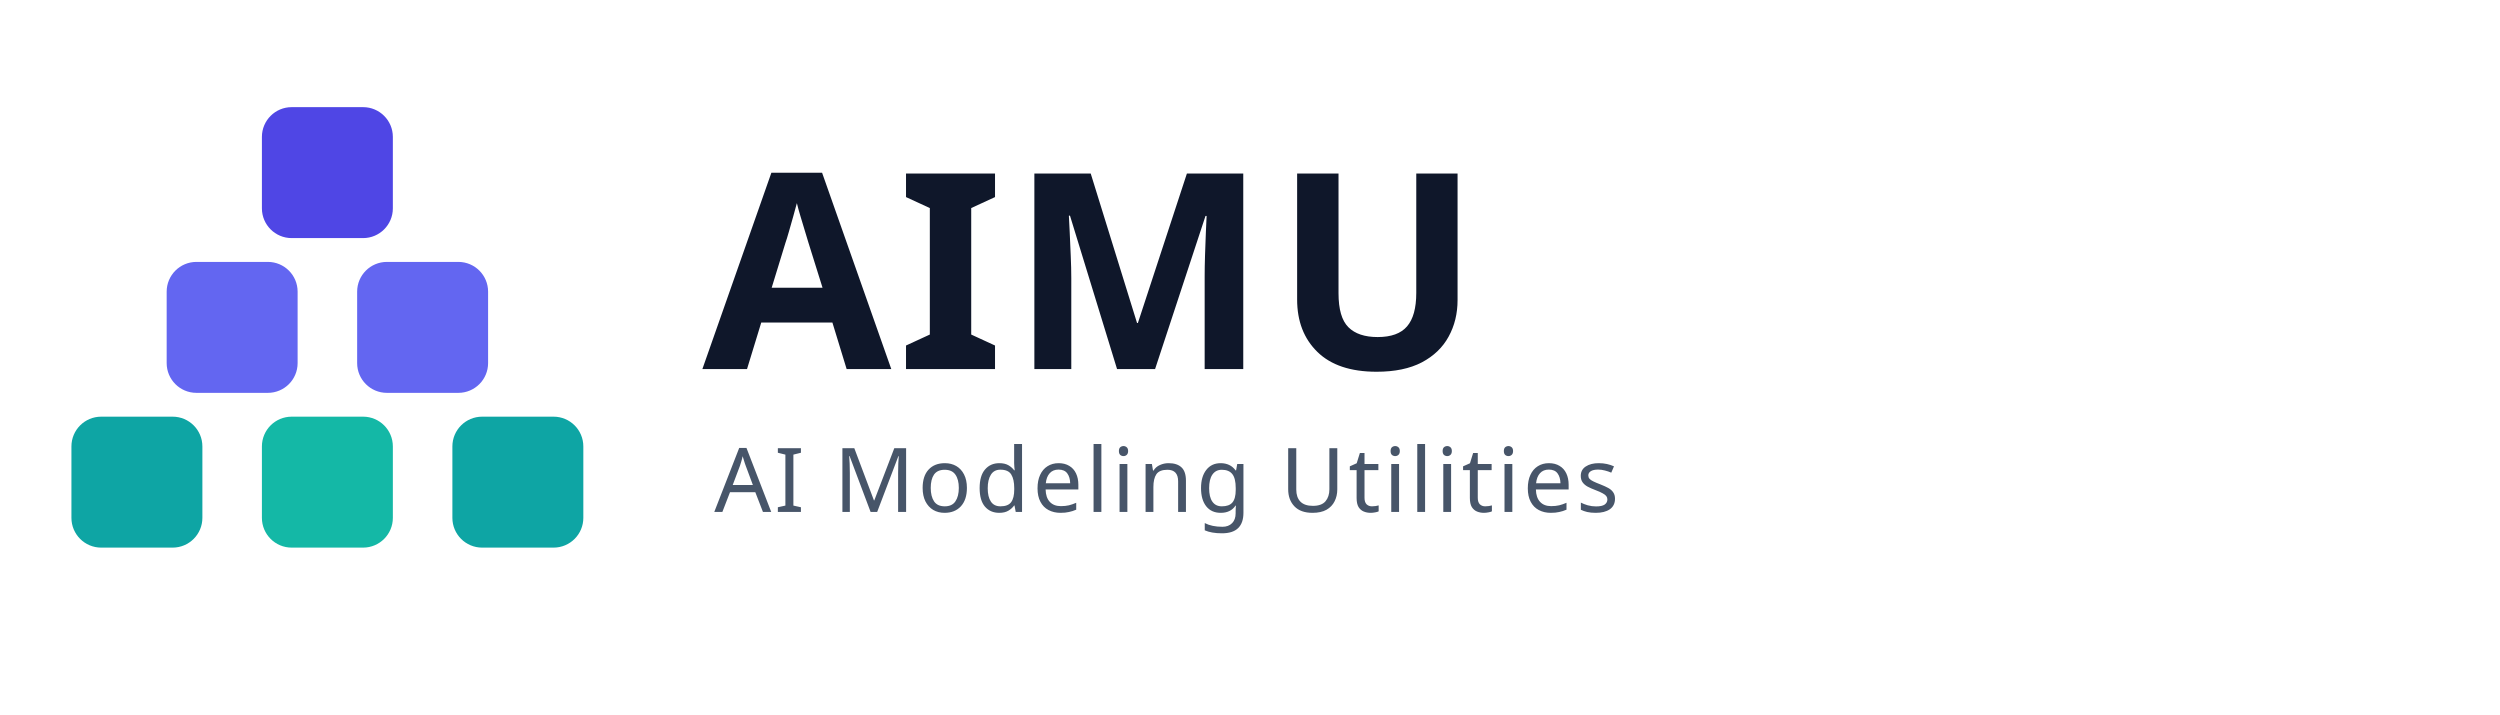
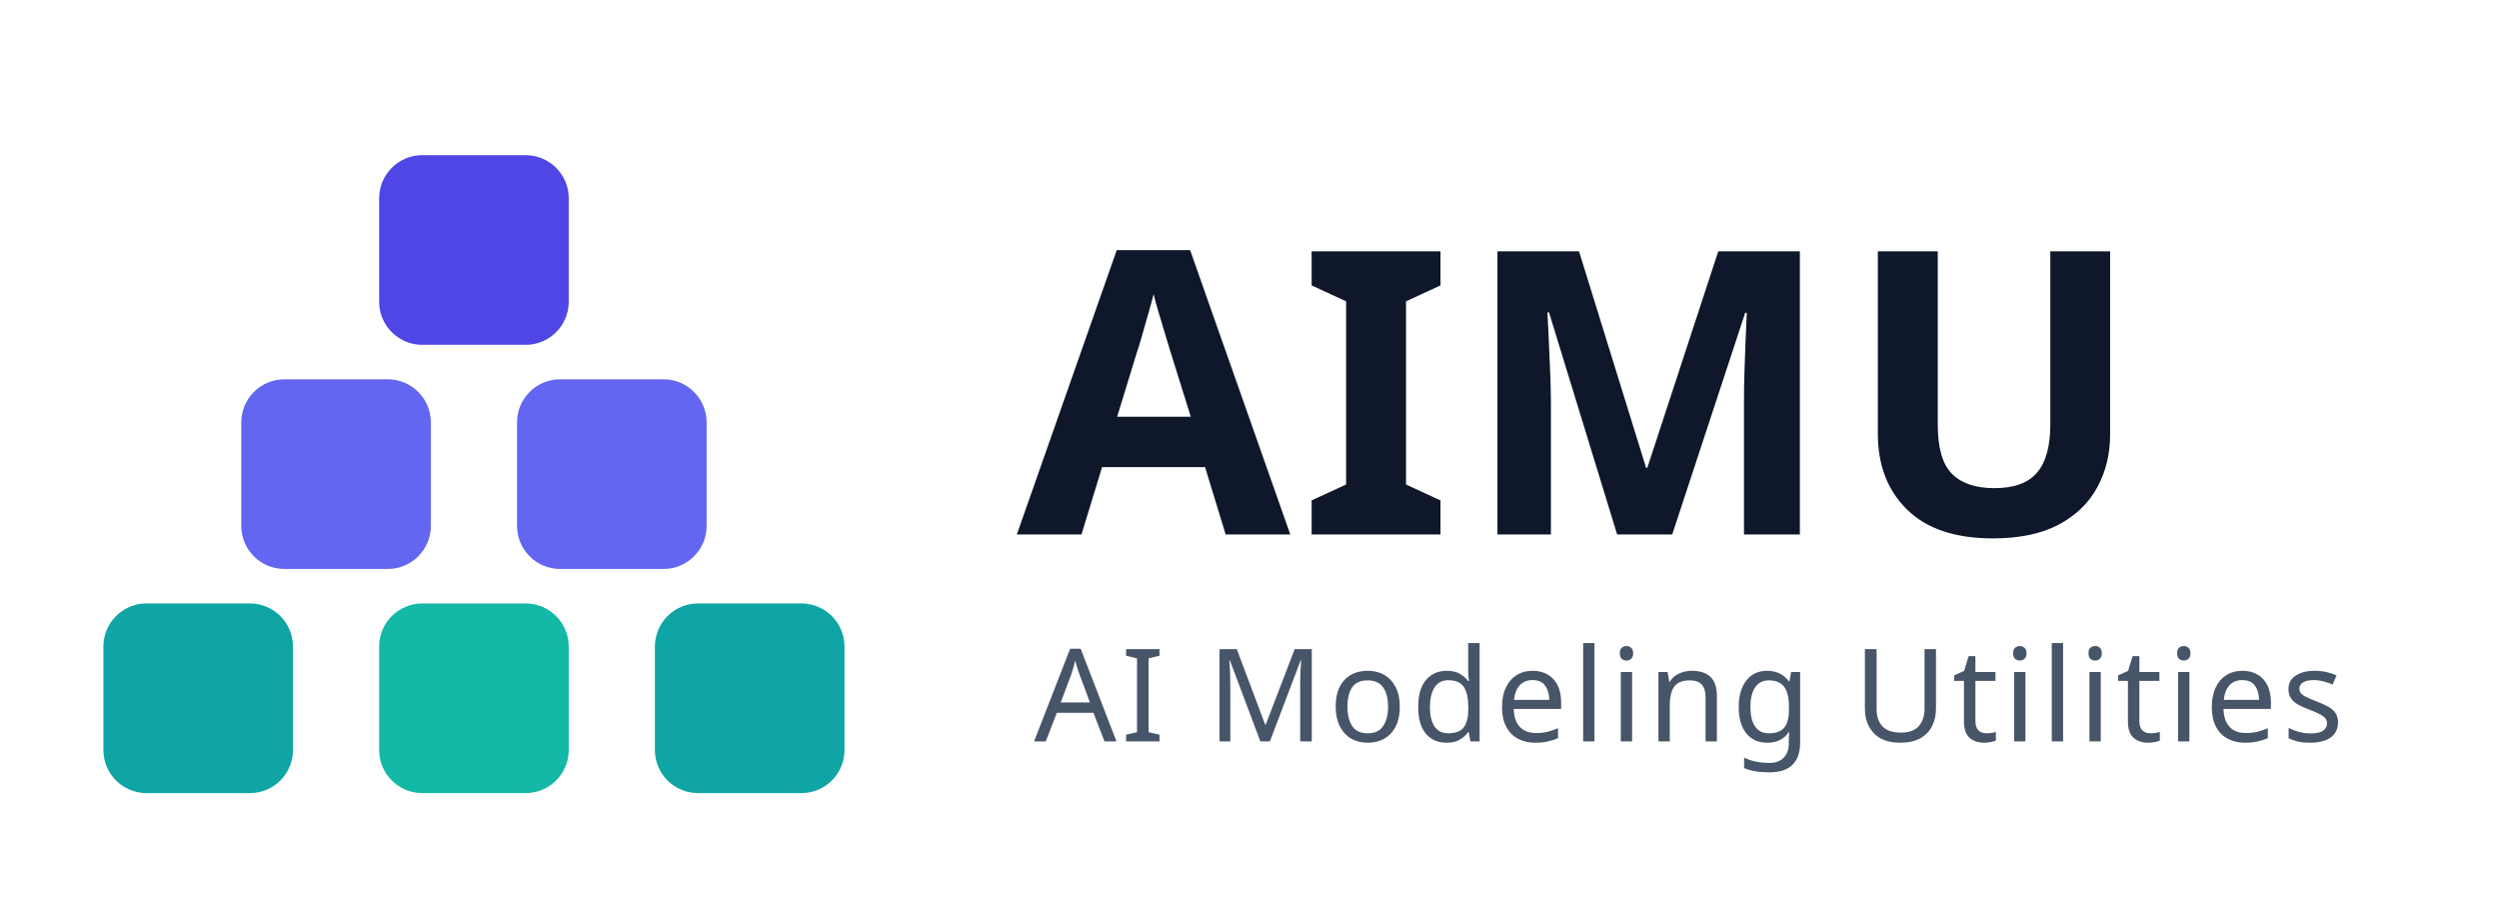
- <svg xmlns="http://www.w3.org/2000/svg" width="420" height="120" viewBox="0 0 420 120" role="img" aria-label="AIMU — AI Modeling Utilities">
+ <svg xmlns="http://www.w3.org/2000/svg" width="290" height="104" viewBox="0 0 290 104" role="img" aria-label="AIMU — AI Modeling Utilities">
  <g transform="translate(8, 18)">
    <rect x="36" y="0" width="22" height="22" rx="5" fill="#4f46e5" />
    <rect x="20" y="26" width="22" height="22" rx="5" fill="#6366f1" />
    <rect x="52" y="26" width="22" height="22" rx="5" fill="#6366f1" />
    <rect x="4" y="52" width="22" height="22" rx="5" fill="#0ea5a4" />
    <rect x="36" y="52" width="22" height="22" rx="5" fill="#14b8a6" />
    <rect x="68" y="52" width="22" height="22" rx="5" fill="#0ea5a4" />
  </g>
  <text x="118" y="62" font-family="'Segoe UI', system-ui, -apple-system, sans-serif" font-size="46" font-weight="600" letter-spacing="1" fill="#0f172a">AIMU</text>
  <text x="120" y="86" font-family="'Segoe UI', system-ui, -apple-system, sans-serif" font-size="15" font-weight="400" letter-spacing="0.5" fill="#475569">AI Modeling Utilities</text>
</svg>
